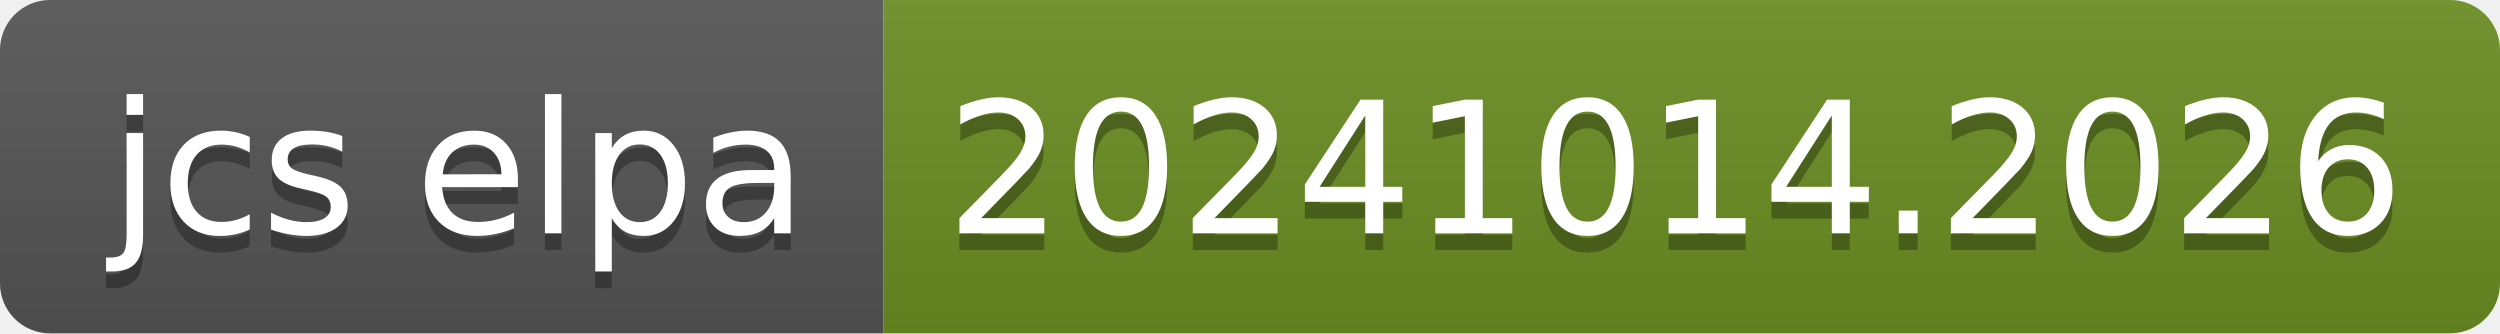
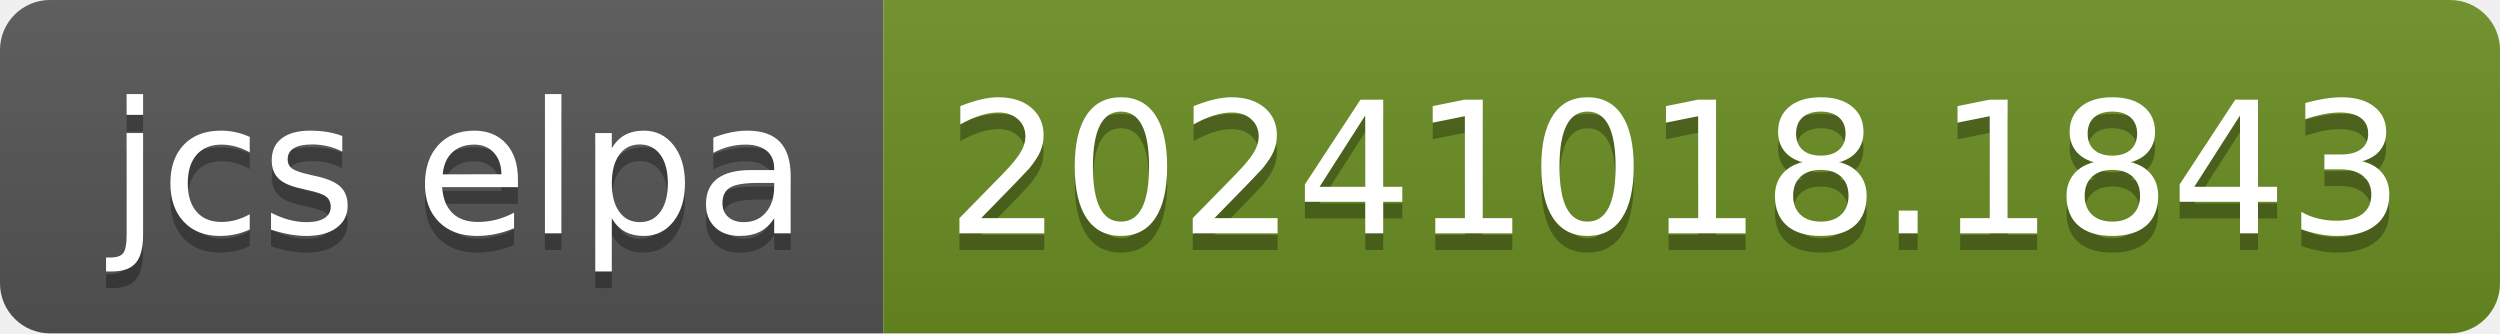
- <svg xmlns="http://www.w3.org/2000/svg" width="150" height="20" role="img" aria-label="jcs elpa: 20241014.2026">
+ <svg xmlns="http://www.w3.org/2000/svg" width="150" height="20" role="img" aria-label="jcs elpa: 20241018.1843">
  <linearGradient id="s" x2="0" y2="100%">
    <stop offset="0" stop-color="#bbb" stop-opacity=".1" />
    <stop offset="1" stop-opacity=".1" />
  </linearGradient>
  <clipPath id="r">
    <rect width="150" height="20" rx="3" fill="#fff" />
  </clipPath>
  <g clip-path="url(#r)">
    <rect width="53" height="20" fill="#555" />
    <rect x="53" width="97" height="20" fill="#6b8e23" />
    <rect width="150" height="20" fill="url(#s)" />
  </g>
  <g fill="#fff" text-anchor="middle" font-family="Verdana,Geneva,DejaVu Sans,sans-serif" text-rendering="geometricPrecision" font-size="110">
    <text aria-hidden="true" x="275" y="150" fill="#010101" fill-opacity=".3" transform="scale(.1)" textLength="430">jcs elpa</text>
    <text x="275" y="140" transform="scale(.1)" fill="#fff" textLength="430">jcs elpa</text>
-     <text aria-hidden="true" x="1005" y="150" fill="#010101" fill-opacity=".3" transform="scale(.1)" textLength="870">20241014.2026</text>
-     <text x="1005" y="140" transform="scale(.1)" fill="#fff" textLength="870">20241014.2026</text>
+     <text aria-hidden="true" x="1005" y="150" fill="#010101" fill-opacity=".3" transform="scale(.1)" textLength="870">20241018.1843</text>
+     <text x="1005" y="140" transform="scale(.1)" fill="#fff" textLength="870">20241018.1843</text>
  </g>
</svg>
